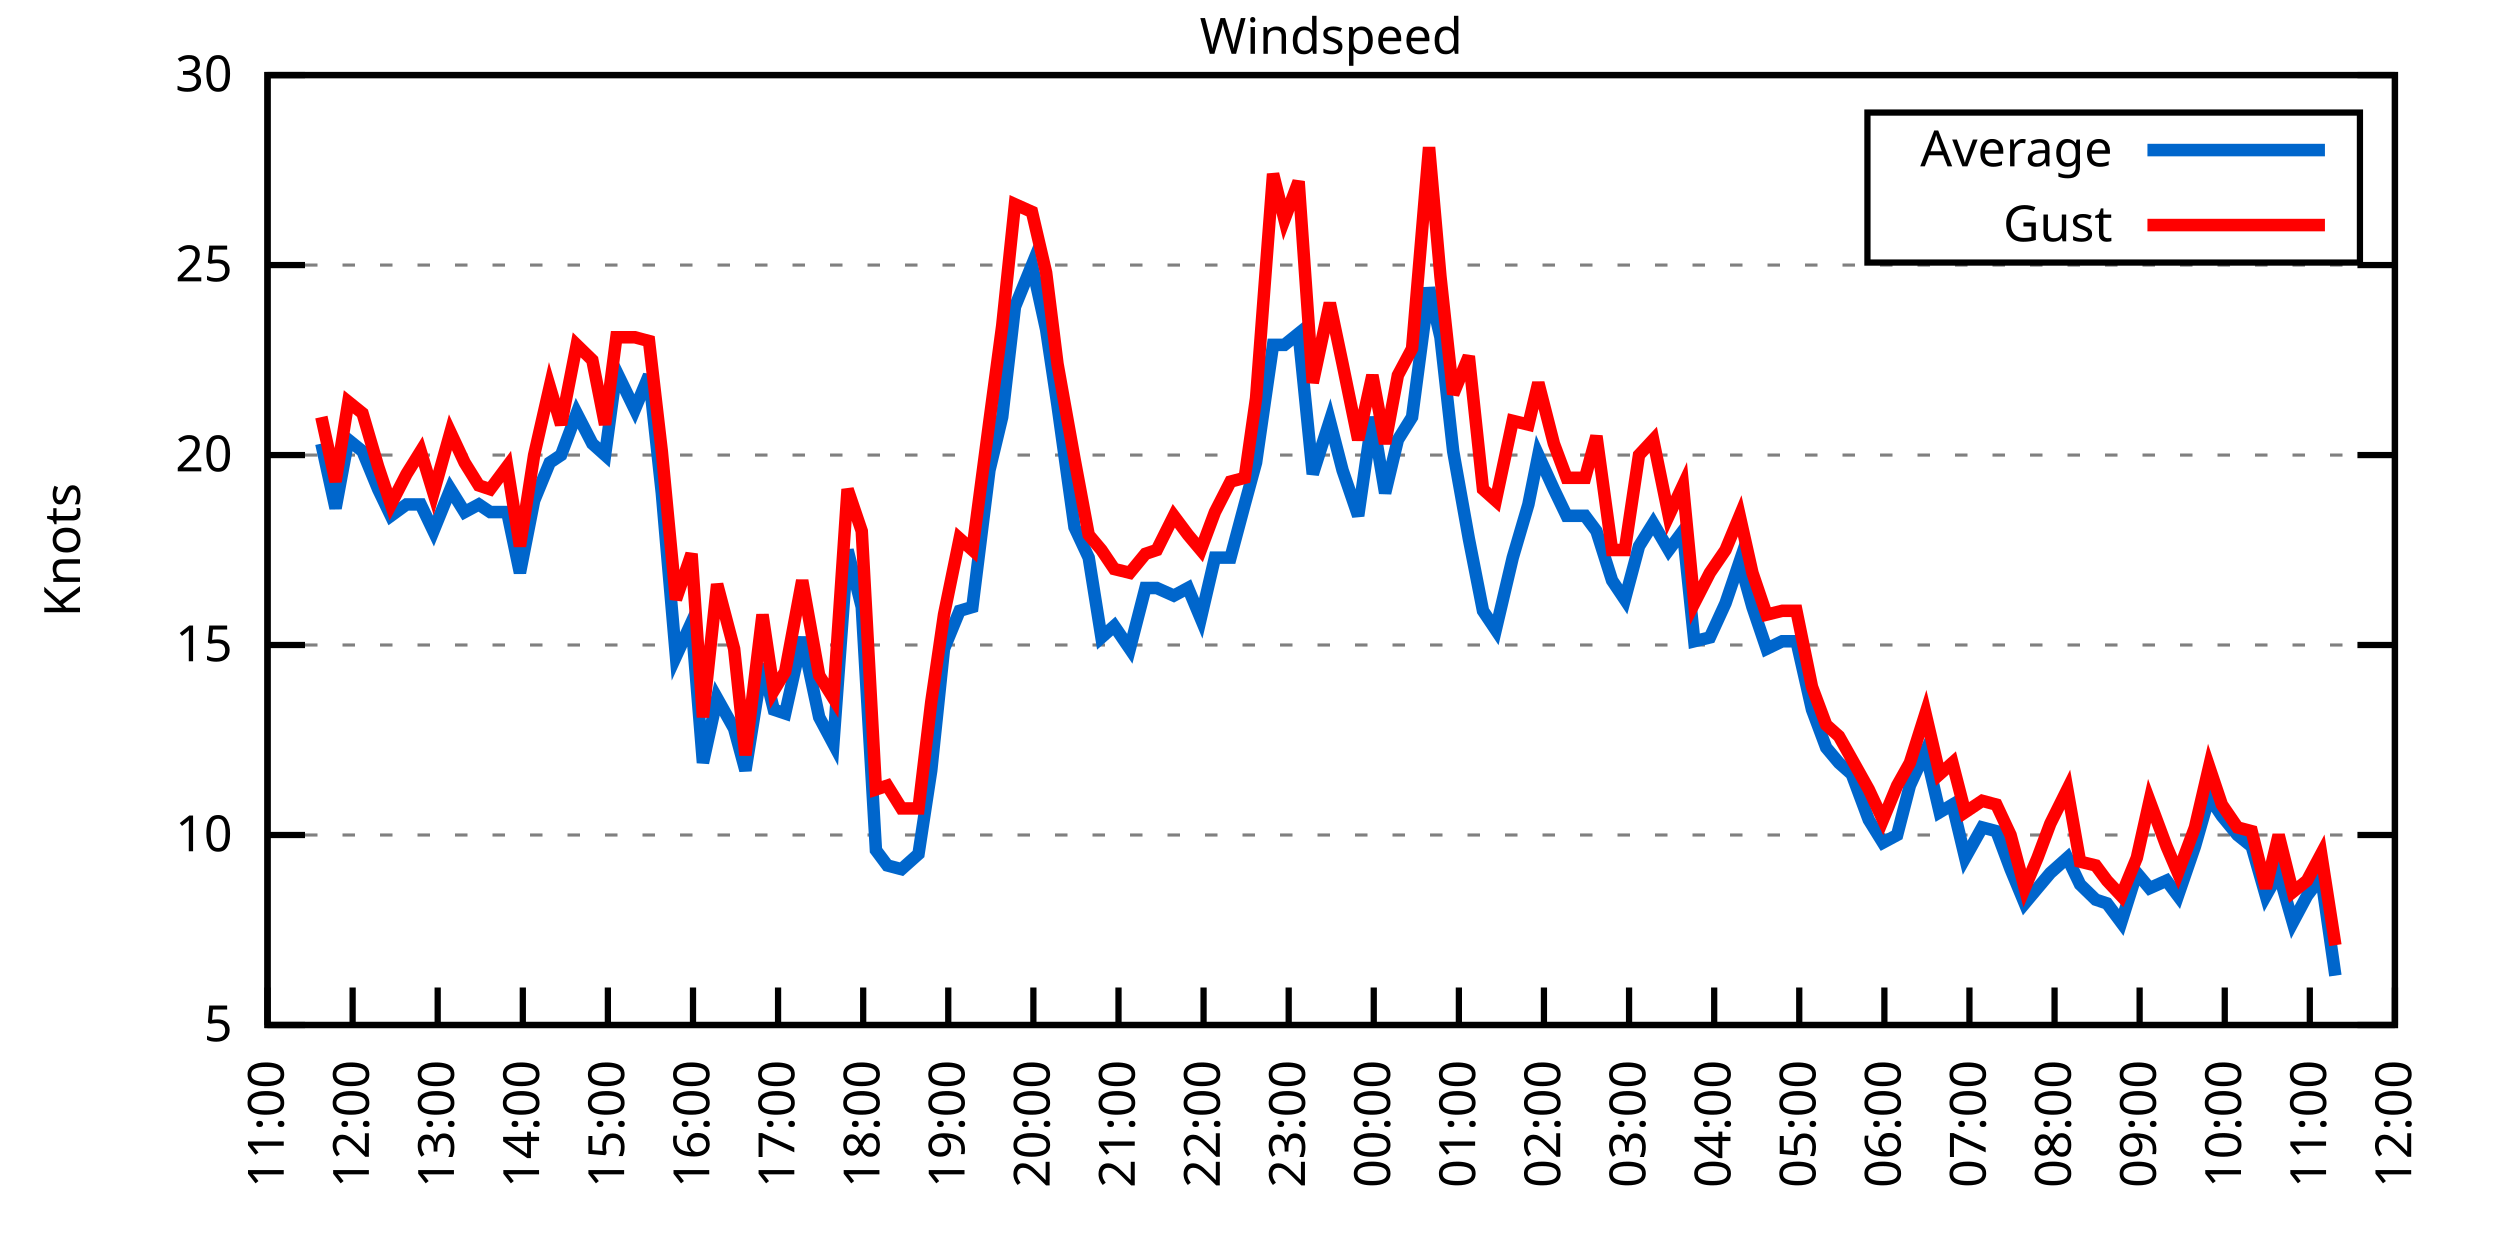
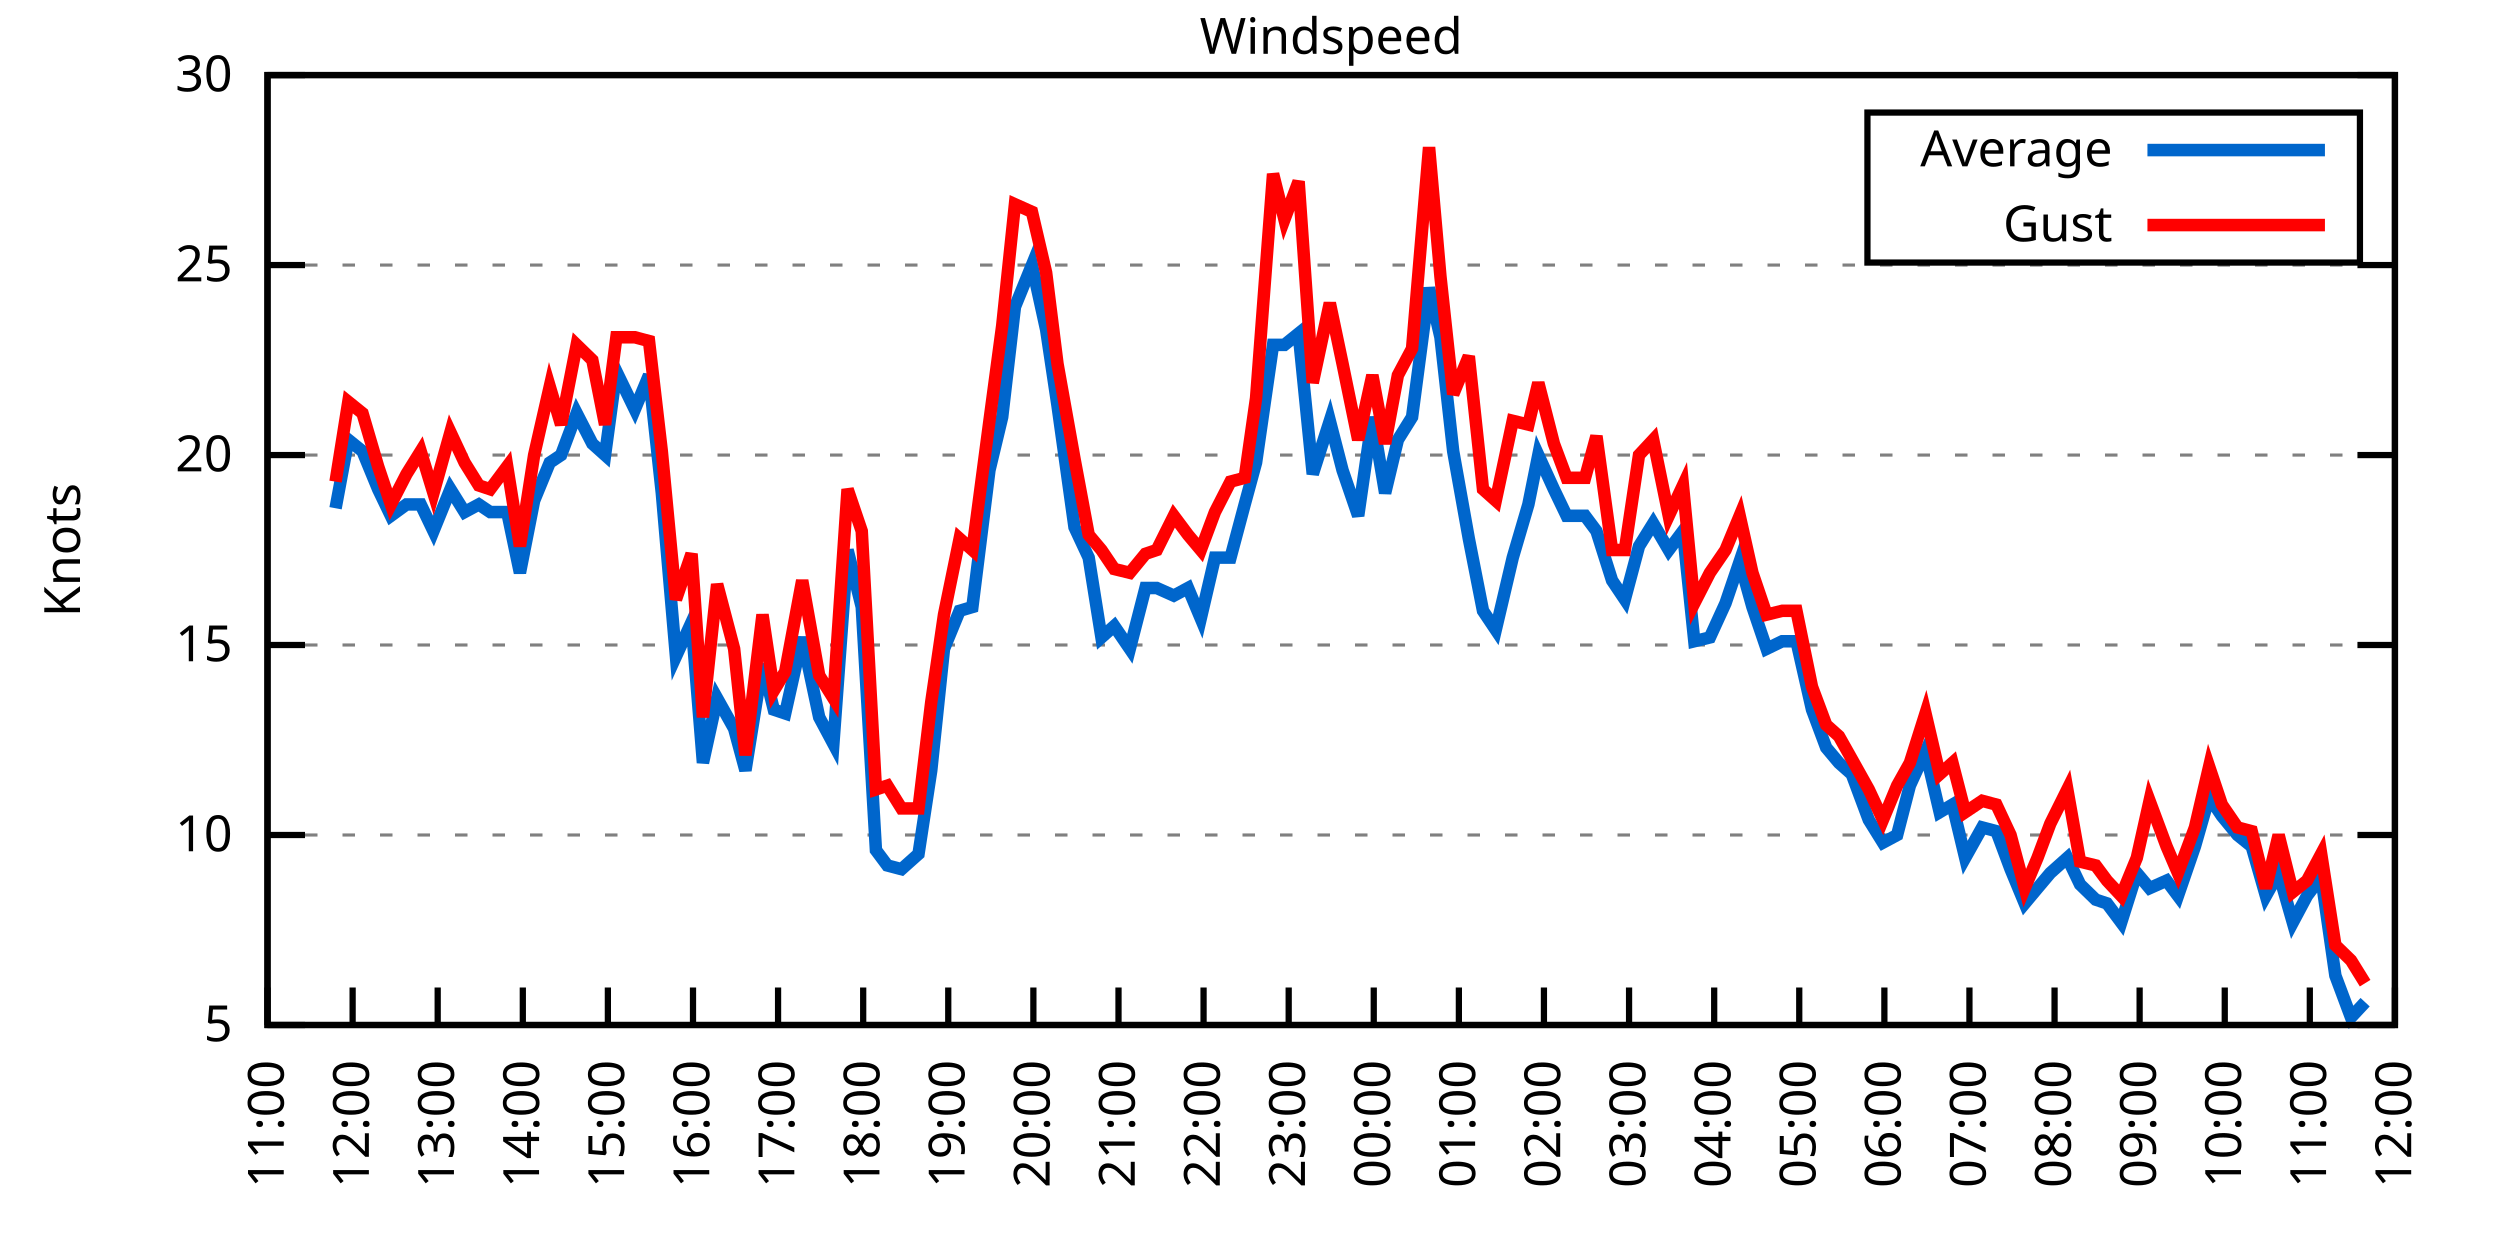
<svg xmlns="http://www.w3.org/2000/svg" xmlns:xlink="http://www.w3.org/1999/xlink" width="400" height="200" viewBox="0 0 400 200">
  <g id="gnuplot_canvas">
    <rect x="0" y="0" width="400" height="200" fill="none" />
    <defs>
      <circle id="gpDot" r="0.5" stroke-width="0.5" stroke="currentColor" />
      <path id="gpPt0" stroke-width="0.333" stroke="currentColor" d="M-1,0 h2 M0,-1 v2" />
      <path id="gpPt1" stroke-width="0.333" stroke="currentColor" d="M-1,-1 L1,1 M1,-1 L-1,1" />
      <path id="gpPt2" stroke-width="0.333" stroke="currentColor" d="M-1,0 L1,0 M0,-1 L0,1 M-1,-1 L1,1 M-1,1 L1,-1" />
      <rect id="gpPt3" stroke-width="0.333" stroke="currentColor" x="-1" y="-1" width="2" height="2" />
      <rect id="gpPt4" stroke-width="0.333" stroke="currentColor" fill="currentColor" x="-1" y="-1" width="2" height="2" />
      <circle id="gpPt5" stroke-width="0.333" stroke="currentColor" cx="0" cy="0" r="1" />
      <use xlink:href="#gpPt5" id="gpPt6" fill="currentColor" stroke="none" />
      <path id="gpPt7" stroke-width="0.333" stroke="currentColor" d="M0,-1.33 L-1.33,0.67 L1.33,0.67 z" />
      <use xlink:href="#gpPt7" id="gpPt8" fill="currentColor" stroke="none" />
      <use xlink:href="#gpPt7" id="gpPt9" stroke="currentColor" transform="rotate(180)" />
      <use xlink:href="#gpPt9" id="gpPt10" fill="currentColor" stroke="none" />
      <use xlink:href="#gpPt3" id="gpPt11" stroke="currentColor" transform="rotate(45)" />
      <use xlink:href="#gpPt11" id="gpPt12" fill="currentColor" stroke="none" />
      <path id="gpPt13" stroke-width="0.333" stroke="currentColor" d="M0,1.330 L1.265,0.411 L0.782,-1.067 L-0.782,-1.076 L-1.265,0.411 z" />
      <use xlink:href="#gpPt13" id="gpPt14" fill="currentColor" stroke="none" />
      <filter id="textbox" filterUnits="objectBoundingBox" x="0" y="0" height="1" width="1">
        <feFlood flood-color="white" flood-opacity="1" result="bgnd" />
        <feComposite in="SourceGraphic" in2="bgnd" operator="atop" />
      </filter>
      <filter id="greybox" filterUnits="objectBoundingBox" x="0" y="0" height="1" width="1">
        <feFlood flood-color="lightgrey" flood-opacity="1" result="grey" />
        <feComposite in="SourceGraphic" in2="grey" operator="atop" />
      </filter>
    </defs>
    <g fill="none" color="white" stroke="currentColor" stroke-width="1.00" stroke-linecap="butt" stroke-linejoin="miter">
</g>
    <g fill="none" color="black" stroke="currentColor" stroke-width="1.00" stroke-linecap="butt" stroke-linejoin="miter">
      <g stroke="none" shape-rendering="crispEdges">
        <polygon fill="rgb(255, 255, 255)" points="42.80,164.00 383.18,164.00 383.18,12.02 42.80,12.02 " />
      </g>
    </g>
    <g fill="none" color="black" stroke="currentColor" stroke-width="1.00" stroke-linecap="butt" stroke-linejoin="miter">
</g>
    <g fill="none" color="black" stroke="black" stroke-width="0.50" stroke-linecap="butt" stroke-linejoin="miter">
</g>
    <g fill="none" color="gray" stroke="currentColor" stroke-width="0.50" stroke-linecap="butt" stroke-linejoin="miter">
      <path stroke="gray" stroke-dasharray="2,4" class="gridline" d="M42.80,164.00 L383.19,164.00  " />
    </g>
    <g fill="none" color="gray" stroke="gray" stroke-width="1.00" stroke-linecap="butt" stroke-linejoin="miter">
</g>
    <g fill="none" color="black" stroke="currentColor" stroke-width="1.00" stroke-linecap="butt" stroke-linejoin="miter">
      <path stroke="black" d="M42.80,164.00 L48.80,164.00 M383.19,164.00 L377.19,164.00  " />
      <g transform="translate(37.20,166.60)" stroke="none" fill="black" font-family="Sans" font-size="8.00" text-anchor="end">
        <text>
          <tspan font-family="Sans"> 5</tspan>
        </text>
      </g>
    </g>
    <g fill="none" color="black" stroke="currentColor" stroke-width="1.00" stroke-linecap="butt" stroke-linejoin="miter">
</g>
    <g fill="none" color="black" stroke="black" stroke-width="0.50" stroke-linecap="butt" stroke-linejoin="miter">
</g>
    <g fill="none" color="gray" stroke="currentColor" stroke-width="0.50" stroke-linecap="butt" stroke-linejoin="miter">
      <path stroke="gray" stroke-dasharray="2,4" class="gridline" d="M42.80,133.60 L383.19,133.60  " />
    </g>
    <g fill="none" color="gray" stroke="gray" stroke-width="1.00" stroke-linecap="butt" stroke-linejoin="miter">
</g>
    <g fill="none" color="black" stroke="currentColor" stroke-width="1.00" stroke-linecap="butt" stroke-linejoin="miter">
      <path stroke="black" d="M42.80,133.60 L48.80,133.60 M383.19,133.60 L377.19,133.60  " />
      <g transform="translate(37.20,136.20)" stroke="none" fill="black" font-family="Sans" font-size="8.00" text-anchor="end">
        <text>
          <tspan font-family="Sans"> 10</tspan>
        </text>
      </g>
    </g>
    <g fill="none" color="black" stroke="currentColor" stroke-width="1.00" stroke-linecap="butt" stroke-linejoin="miter">
</g>
    <g fill="none" color="black" stroke="black" stroke-width="0.50" stroke-linecap="butt" stroke-linejoin="miter">
</g>
    <g fill="none" color="gray" stroke="currentColor" stroke-width="0.50" stroke-linecap="butt" stroke-linejoin="miter">
      <path stroke="gray" stroke-dasharray="2,4" class="gridline" d="M42.80,103.20 L383.19,103.20  " />
    </g>
    <g fill="none" color="gray" stroke="gray" stroke-width="1.00" stroke-linecap="butt" stroke-linejoin="miter">
</g>
    <g fill="none" color="black" stroke="currentColor" stroke-width="1.00" stroke-linecap="butt" stroke-linejoin="miter">
      <path stroke="black" d="M42.80,103.20 L48.80,103.20 M383.19,103.20 L377.19,103.20  " />
      <g transform="translate(37.20,105.80)" stroke="none" fill="black" font-family="Sans" font-size="8.00" text-anchor="end">
        <text>
          <tspan font-family="Sans"> 15</tspan>
        </text>
      </g>
    </g>
    <g fill="none" color="black" stroke="currentColor" stroke-width="1.00" stroke-linecap="butt" stroke-linejoin="miter">
</g>
    <g fill="none" color="black" stroke="black" stroke-width="0.50" stroke-linecap="butt" stroke-linejoin="miter">
</g>
    <g fill="none" color="gray" stroke="currentColor" stroke-width="0.50" stroke-linecap="butt" stroke-linejoin="miter">
      <path stroke="gray" stroke-dasharray="2,4" class="gridline" d="M42.80,72.81 L383.19,72.81  " />
    </g>
    <g fill="none" color="gray" stroke="gray" stroke-width="1.00" stroke-linecap="butt" stroke-linejoin="miter">
</g>
    <g fill="none" color="black" stroke="currentColor" stroke-width="1.00" stroke-linecap="butt" stroke-linejoin="miter">
      <path stroke="black" d="M42.80,72.81 L48.80,72.81 M383.19,72.81 L377.19,72.81  " />
      <g transform="translate(37.20,75.41)" stroke="none" fill="black" font-family="Sans" font-size="8.00" text-anchor="end">
        <text>
          <tspan font-family="Sans"> 20</tspan>
        </text>
      </g>
    </g>
    <g fill="none" color="black" stroke="currentColor" stroke-width="1.00" stroke-linecap="butt" stroke-linejoin="miter">
</g>
    <g fill="none" color="black" stroke="black" stroke-width="0.50" stroke-linecap="butt" stroke-linejoin="miter">
</g>
    <g fill="none" color="gray" stroke="currentColor" stroke-width="0.50" stroke-linecap="butt" stroke-linejoin="miter">
      <path stroke="gray" stroke-dasharray="2,4" class="gridline" d="M42.80,42.41 L383.19,42.41  " />
    </g>
    <g fill="none" color="gray" stroke="gray" stroke-width="1.00" stroke-linecap="butt" stroke-linejoin="miter">
</g>
    <g fill="none" color="black" stroke="currentColor" stroke-width="1.00" stroke-linecap="butt" stroke-linejoin="miter">
      <path stroke="black" d="M42.80,42.41 L48.80,42.41 M383.19,42.41 L377.19,42.41  " />
      <g transform="translate(37.20,45.01)" stroke="none" fill="black" font-family="Sans" font-size="8.00" text-anchor="end">
        <text>
          <tspan font-family="Sans"> 25</tspan>
        </text>
      </g>
    </g>
    <g fill="none" color="black" stroke="currentColor" stroke-width="1.00" stroke-linecap="butt" stroke-linejoin="miter">
</g>
    <g fill="none" color="black" stroke="black" stroke-width="0.50" stroke-linecap="butt" stroke-linejoin="miter">
</g>
    <g fill="none" color="gray" stroke="currentColor" stroke-width="0.50" stroke-linecap="butt" stroke-linejoin="miter">
      <path stroke="gray" stroke-dasharray="2,4" class="gridline" d="M42.80,12.01 L383.19,12.01  " />
    </g>
    <g fill="none" color="gray" stroke="gray" stroke-width="1.00" stroke-linecap="butt" stroke-linejoin="miter">
</g>
    <g fill="none" color="black" stroke="currentColor" stroke-width="1.00" stroke-linecap="butt" stroke-linejoin="miter">
      <path stroke="black" d="M42.80,12.01 L48.80,12.01 M383.19,12.01 L377.19,12.01  " />
      <g transform="translate(37.20,14.61)" stroke="none" fill="black" font-family="Sans" font-size="8.00" text-anchor="end">
        <text>
          <tspan font-family="Sans"> 30</tspan>
        </text>
      </g>
    </g>
    <g fill="none" color="black" stroke="currentColor" stroke-width="1.00" stroke-linecap="butt" stroke-linejoin="miter">
      <path stroke="black" d="M42.80,164.00 L42.80,158.00  " />
      <g transform="translate(45.40,169.60) rotate(270.00)" stroke="none" fill="black" font-family="Sans" font-size="8.00" text-anchor="end">
        <text>
          <tspan font-family="Sans">11:00</tspan>
        </text>
      </g>
    </g>
    <g fill="none" color="black" stroke="currentColor" stroke-width="1.00" stroke-linecap="butt" stroke-linejoin="miter">
      <path stroke="black" d="M56.42,164.00 L56.42,158.00  " />
      <g transform="translate(59.02,169.60) rotate(270.00)" stroke="none" fill="black" font-family="Sans" font-size="8.00" text-anchor="end">
        <text>
          <tspan font-family="Sans">12:00</tspan>
        </text>
      </g>
    </g>
    <g fill="none" color="black" stroke="currentColor" stroke-width="1.00" stroke-linecap="butt" stroke-linejoin="miter">
      <path stroke="black" d="M70.03,164.00 L70.03,158.00  " />
      <g transform="translate(72.63,169.60) rotate(270.00)" stroke="none" fill="black" font-family="Sans" font-size="8.00" text-anchor="end">
        <text>
          <tspan font-family="Sans">13:00</tspan>
        </text>
      </g>
    </g>
    <g fill="none" color="black" stroke="currentColor" stroke-width="1.00" stroke-linecap="butt" stroke-linejoin="miter">
      <path stroke="black" d="M83.65,164.00 L83.65,158.00  " />
      <g transform="translate(86.25,169.60) rotate(270.00)" stroke="none" fill="black" font-family="Sans" font-size="8.00" text-anchor="end">
        <text>
          <tspan font-family="Sans">14:00</tspan>
        </text>
      </g>
    </g>
    <g fill="none" color="black" stroke="currentColor" stroke-width="1.00" stroke-linecap="butt" stroke-linejoin="miter">
      <path stroke="black" d="M97.26,164.00 L97.26,158.00  " />
      <g transform="translate(99.86,169.60) rotate(270.00)" stroke="none" fill="black" font-family="Sans" font-size="8.00" text-anchor="end">
        <text>
          <tspan font-family="Sans">15:00</tspan>
        </text>
      </g>
    </g>
    <g fill="none" color="black" stroke="currentColor" stroke-width="1.00" stroke-linecap="butt" stroke-linejoin="miter">
      <path stroke="black" d="M110.88,164.00 L110.88,158.00  " />
      <g transform="translate(113.48,169.60) rotate(270.00)" stroke="none" fill="black" font-family="Sans" font-size="8.00" text-anchor="end">
        <text>
          <tspan font-family="Sans">16:00</tspan>
        </text>
      </g>
    </g>
    <g fill="none" color="black" stroke="currentColor" stroke-width="1.00" stroke-linecap="butt" stroke-linejoin="miter">
      <path stroke="black" d="M124.49,164.00 L124.49,158.00  " />
      <g transform="translate(127.09,169.60) rotate(270.00)" stroke="none" fill="black" font-family="Sans" font-size="8.00" text-anchor="end">
        <text>
          <tspan font-family="Sans">17:00</tspan>
        </text>
      </g>
    </g>
    <g fill="none" color="black" stroke="currentColor" stroke-width="1.00" stroke-linecap="butt" stroke-linejoin="miter">
      <path stroke="black" d="M138.11,164.00 L138.11,158.00  " />
      <g transform="translate(140.71,169.60) rotate(270.00)" stroke="none" fill="black" font-family="Sans" font-size="8.00" text-anchor="end">
        <text>
          <tspan font-family="Sans">18:00</tspan>
        </text>
      </g>
    </g>
    <g fill="none" color="black" stroke="currentColor" stroke-width="1.00" stroke-linecap="butt" stroke-linejoin="miter">
      <path stroke="black" d="M151.72,164.00 L151.72,158.00  " />
      <g transform="translate(154.32,169.60) rotate(270.00)" stroke="none" fill="black" font-family="Sans" font-size="8.00" text-anchor="end">
        <text>
          <tspan font-family="Sans">19:00</tspan>
        </text>
      </g>
    </g>
    <g fill="none" color="black" stroke="currentColor" stroke-width="1.00" stroke-linecap="butt" stroke-linejoin="miter">
      <path stroke="black" d="M165.34,164.00 L165.34,158.00  " />
      <g transform="translate(167.94,169.60) rotate(270.00)" stroke="none" fill="black" font-family="Sans" font-size="8.00" text-anchor="end">
        <text>
          <tspan font-family="Sans">20:00</tspan>
        </text>
      </g>
    </g>
    <g fill="none" color="black" stroke="currentColor" stroke-width="1.00" stroke-linecap="butt" stroke-linejoin="miter">
      <path stroke="black" d="M178.96,164.00 L178.96,158.00  " />
      <g transform="translate(181.56,169.60) rotate(270.00)" stroke="none" fill="black" font-family="Sans" font-size="8.00" text-anchor="end">
        <text>
          <tspan font-family="Sans">21:00</tspan>
        </text>
      </g>
    </g>
    <g fill="none" color="black" stroke="currentColor" stroke-width="1.00" stroke-linecap="butt" stroke-linejoin="miter">
      <path stroke="black" d="M192.57,164.00 L192.57,158.00  " />
      <g transform="translate(195.17,169.60) rotate(270.00)" stroke="none" fill="black" font-family="Sans" font-size="8.00" text-anchor="end">
        <text>
          <tspan font-family="Sans">22:00</tspan>
        </text>
      </g>
    </g>
    <g fill="none" color="black" stroke="currentColor" stroke-width="1.00" stroke-linecap="butt" stroke-linejoin="miter">
      <path stroke="black" d="M206.19,164.00 L206.19,158.00  " />
      <g transform="translate(208.79,169.60) rotate(270.00)" stroke="none" fill="black" font-family="Sans" font-size="8.00" text-anchor="end">
        <text>
          <tspan font-family="Sans">23:00</tspan>
        </text>
      </g>
    </g>
    <g fill="none" color="black" stroke="currentColor" stroke-width="1.00" stroke-linecap="butt" stroke-linejoin="miter">
      <path stroke="black" d="M219.80,164.00 L219.80,158.00  " />
      <g transform="translate(222.40,169.60) rotate(270.00)" stroke="none" fill="black" font-family="Sans" font-size="8.00" text-anchor="end">
        <text>
          <tspan font-family="Sans">00:00</tspan>
        </text>
      </g>
    </g>
    <g fill="none" color="black" stroke="currentColor" stroke-width="1.00" stroke-linecap="butt" stroke-linejoin="miter">
      <path stroke="black" d="M233.42,164.00 L233.42,158.00  " />
      <g transform="translate(236.02,169.60) rotate(270.00)" stroke="none" fill="black" font-family="Sans" font-size="8.00" text-anchor="end">
        <text>
          <tspan font-family="Sans">01:00</tspan>
        </text>
      </g>
    </g>
    <g fill="none" color="black" stroke="currentColor" stroke-width="1.00" stroke-linecap="butt" stroke-linejoin="miter">
      <path stroke="black" d="M247.03,164.00 L247.03,158.00  " />
      <g transform="translate(249.63,169.60) rotate(270.00)" stroke="none" fill="black" font-family="Sans" font-size="8.00" text-anchor="end">
        <text>
          <tspan font-family="Sans">02:00</tspan>
        </text>
      </g>
    </g>
    <g fill="none" color="black" stroke="currentColor" stroke-width="1.00" stroke-linecap="butt" stroke-linejoin="miter">
      <path stroke="black" d="M260.65,164.00 L260.65,158.00  " />
      <g transform="translate(263.25,169.60) rotate(270.00)" stroke="none" fill="black" font-family="Sans" font-size="8.00" text-anchor="end">
        <text>
          <tspan font-family="Sans">03:00</tspan>
        </text>
      </g>
    </g>
    <g fill="none" color="black" stroke="currentColor" stroke-width="1.00" stroke-linecap="butt" stroke-linejoin="miter">
      <path stroke="black" d="M274.27,164.00 L274.27,158.00  " />
      <g transform="translate(276.87,169.60) rotate(270.00)" stroke="none" fill="black" font-family="Sans" font-size="8.00" text-anchor="end">
        <text>
          <tspan font-family="Sans">04:00</tspan>
        </text>
      </g>
    </g>
    <g fill="none" color="black" stroke="currentColor" stroke-width="1.00" stroke-linecap="butt" stroke-linejoin="miter">
      <path stroke="black" d="M287.88,164.00 L287.88,158.00  " />
      <g transform="translate(290.48,169.60) rotate(270.00)" stroke="none" fill="black" font-family="Sans" font-size="8.00" text-anchor="end">
        <text>
          <tspan font-family="Sans">05:00</tspan>
        </text>
      </g>
    </g>
    <g fill="none" color="black" stroke="currentColor" stroke-width="1.00" stroke-linecap="butt" stroke-linejoin="miter">
      <path stroke="black" d="M301.50,164.00 L301.50,158.00  " />
      <g transform="translate(304.10,169.60) rotate(270.00)" stroke="none" fill="black" font-family="Sans" font-size="8.00" text-anchor="end">
        <text>
          <tspan font-family="Sans">06:00</tspan>
        </text>
      </g>
    </g>
    <g fill="none" color="black" stroke="currentColor" stroke-width="1.00" stroke-linecap="butt" stroke-linejoin="miter">
      <path stroke="black" d="M315.11,164.00 L315.11,158.00  " />
      <g transform="translate(317.71,169.60) rotate(270.00)" stroke="none" fill="black" font-family="Sans" font-size="8.00" text-anchor="end">
        <text>
          <tspan font-family="Sans">07:00</tspan>
        </text>
      </g>
    </g>
    <g fill="none" color="black" stroke="currentColor" stroke-width="1.00" stroke-linecap="butt" stroke-linejoin="miter">
      <path stroke="black" d="M328.73,164.00 L328.73,158.00  " />
      <g transform="translate(331.33,169.60) rotate(270.00)" stroke="none" fill="black" font-family="Sans" font-size="8.00" text-anchor="end">
        <text>
          <tspan font-family="Sans">08:00</tspan>
        </text>
      </g>
    </g>
    <g fill="none" color="black" stroke="currentColor" stroke-width="1.00" stroke-linecap="butt" stroke-linejoin="miter">
      <path stroke="black" d="M342.34,164.00 L342.34,158.00  " />
      <g transform="translate(344.94,169.60) rotate(270.00)" stroke="none" fill="black" font-family="Sans" font-size="8.00" text-anchor="end">
        <text>
          <tspan font-family="Sans">09:00</tspan>
        </text>
      </g>
    </g>
    <g fill="none" color="black" stroke="currentColor" stroke-width="1.00" stroke-linecap="butt" stroke-linejoin="miter">
      <path stroke="black" d="M355.96,164.00 L355.96,158.00  " />
      <g transform="translate(358.56,169.60) rotate(270.00)" stroke="none" fill="black" font-family="Sans" font-size="8.00" text-anchor="end">
        <text>
          <tspan font-family="Sans">10:00</tspan>
        </text>
      </g>
    </g>
    <g fill="none" color="black" stroke="currentColor" stroke-width="1.00" stroke-linecap="butt" stroke-linejoin="miter">
      <path stroke="black" d="M369.57,164.00 L369.57,158.00  " />
      <g transform="translate(372.17,169.60) rotate(270.00)" stroke="none" fill="black" font-family="Sans" font-size="8.00" text-anchor="end">
        <text>
          <tspan font-family="Sans">11:00</tspan>
        </text>
      </g>
    </g>
    <g fill="none" color="black" stroke="currentColor" stroke-width="1.00" stroke-linecap="butt" stroke-linejoin="miter">
      <path stroke="black" d="M383.19,164.00 L383.19,158.00  " />
      <g transform="translate(385.79,169.60) rotate(270.00)" stroke="none" fill="black" font-family="Sans" font-size="8.00" text-anchor="end">
        <text>
          <tspan font-family="Sans">12:00</tspan>
        </text>
      </g>
    </g>
    <g fill="none" color="black" stroke="currentColor" stroke-width="1.00" stroke-linecap="butt" stroke-linejoin="miter">
</g>
    <g fill="none" color="black" stroke="currentColor" stroke-width="1.00" stroke-linecap="butt" stroke-linejoin="miter">
      <path stroke="black" d="M42.80,12.01 L42.80,164.00 L383.19,164.00 L383.19,12.01 L42.80,12.01 Z  " />
    </g>
    <g fill="none" color="black" stroke="currentColor" stroke-width="1.00" stroke-linecap="butt" stroke-linejoin="miter">
</g>
    <g fill="none" color="black" stroke="currentColor" stroke-width="1.00" stroke-linecap="butt" stroke-linejoin="miter">
      <path stroke="black" d="M298.79,42.01 L298.79,18.01 L377.59,18.01 L377.59,42.01 L298.79,42.01 Z  " />
    </g>
    <g id="Windspeed_plot_1">
      <g fill="none" color="white" stroke="black" stroke-width="2.00" stroke-linecap="butt" stroke-linejoin="miter">
</g>
      <g fill="none" color="black" stroke="currentColor" stroke-width="2.00" stroke-linecap="butt" stroke-linejoin="miter">
        <g transform="translate(337.99,26.61)" stroke="none" fill="black" font-family="Sans" font-size="8.00" text-anchor="end">
          <text>
            <tspan font-family="Sans">Average</tspan>
          </text>
        </g>
      </g>
      <g fill="none" color="black" stroke="currentColor" stroke-width="2.00" stroke-linecap="butt" stroke-linejoin="miter">
-         <path stroke="rgb(  0, 102, 204)" d="M343.59,24.01 L371.99,24.01 M51.42,70.98 L53.69,81.32 L55.73,70.37 L58.00,72.20 L60.50,78.28 L62.54,82.53   L65.04,80.71 L67.31,80.71 L69.35,84.97 L72.07,78.28 L74.34,81.93 L76.61,80.71 L78.43,81.93 L81.15,81.93   L83.19,91.65 L85.46,80.10 L87.96,74.02 L89.77,72.81 L92.27,66.12 L94.77,70.98 L96.81,72.81 L98.62,59.43   L101.57,65.51 L103.84,60.04 L105.89,78.89 L108.15,105.03 L110.65,99.56 L112.47,122.05 L114.74,111.72 L117.46,116.58   L119.27,123.27 L122.00,106.24 L123.81,113.54 L125.63,114.15 L128.35,101.99 L131.07,114.76 L133.34,119.01 L135.61,88.00   L137.88,97.12 L140.15,136.03 L141.97,138.47 L144.24,139.07 L146.96,136.64 L149.00,123.27 L151.04,103.81 L153.54,97.73   L155.58,97.12 L158.31,75.24 L160.35,66.73 L162.39,49.10 L165.11,42.41 L167.38,52.74 L169.20,64.90 L171.92,84.36   L174.19,89.22 L176.23,101.99 L178.28,100.16 L180.77,103.81 L183.27,94.08 L185.08,94.08 L187.81,95.30 L190.08,94.08   L192.12,98.95 L194.39,89.22 L196.88,89.22 L199.15,80.71 L200.97,74.02 L203.69,55.18 L205.51,55.18 L207.78,53.35   L210.04,75.85 L212.77,67.33 L214.81,75.24 L217.31,82.53 L219.58,66.73 L221.62,78.89 L223.66,70.37 L225.93,66.73   L228.65,46.06 L230.47,53.96 L232.51,72.20 L235.01,86.18 L237.28,97.73 L239.32,100.77 L242.04,89.22 L244.54,80.71   L246.13,72.81 L248.62,78.28 L250.66,82.53 L253.61,82.53 L255.43,84.97 L257.93,92.87 L259.97,95.91 L262.24,87.40   L264.51,83.75 L267.00,88.00 L269.27,84.97 L271.09,102.60 L273.58,101.99 L276.08,96.52 L278.35,89.83 L280.39,97.12   L282.66,103.81 L285.16,102.60 L287.43,102.60 L289.92,113.54 L292.19,119.62 L294.23,122.05 L296.28,123.87 L299.00,131.17   L301.27,134.82 L303.54,133.60 L305.58,125.70 L308.08,120.23 L310.35,129.95 L312.39,128.74 L314.43,137.25 L317.15,132.39   L319.42,132.99 L321.69,139.07 L323.96,144.55 L326.00,142.11 L328.05,139.68 L330.77,137.25 L332.81,141.51 L335.31,143.94   L337.12,144.55 L339.39,147.59 L341.89,139.68 L343.93,142.11 L346.65,140.90 L348.47,143.33 L351.19,135.43 L353.46,127.52   L355.50,130.56 L358.00,133.60 L360.27,135.43 L362.54,143.33 L364.58,139.68 L366.85,147.59 L369.12,143.33 L371.39,140.29   L373.66,156.10  " />
+         <path stroke="rgb(  0, 102, 204)" d="M343.59,24.01 L371.99,24.01 M53.69,81.32 L55.73,70.37 L58.00,72.20 L60.50,78.28 L62.54,82.53 L65.04,80.71   L67.31,80.71 L69.35,84.97 L72.07,78.28 L74.34,81.93 L76.61,80.71 L78.43,81.93 L81.15,81.93 L83.19,91.65   L85.46,80.10 L87.96,74.02 L89.77,72.81 L92.27,66.12 L94.77,70.98 L96.81,72.81 L98.62,59.43 L101.57,65.51   L103.84,60.04 L105.89,78.89 L108.15,105.03 L110.65,99.56 L112.47,122.05 L114.74,111.72 L117.46,116.58 L119.27,123.27   L122.00,106.24 L123.81,113.54 L125.63,114.15 L128.35,101.99 L131.07,114.76 L133.34,119.01 L135.61,88.00 L137.88,97.12   L140.15,136.03 L141.97,138.47 L144.24,139.07 L146.96,136.64 L149.00,123.27 L151.04,103.81 L153.54,97.73 L155.58,97.12   L158.31,75.24 L160.35,66.73 L162.39,49.10 L165.11,42.41 L167.38,52.74 L169.20,64.90 L171.92,84.36 L174.19,89.22   L176.23,101.99 L178.28,100.16 L180.77,103.81 L183.27,94.08 L185.08,94.08 L187.81,95.30 L190.08,94.08 L192.12,98.95   L194.39,89.22 L196.88,89.22 L199.15,80.71 L200.97,74.02 L203.69,55.18 L205.51,55.18 L207.78,53.35 L210.04,75.85   L212.77,67.33 L214.81,75.24 L217.31,82.53 L219.58,66.73 L221.62,78.89 L223.66,70.37 L225.93,66.73 L228.65,46.06   L230.47,53.96 L232.51,72.20 L235.01,86.18 L237.28,97.73 L239.32,100.77 L242.04,89.22 L244.54,80.71 L246.13,72.81   L248.62,78.28 L250.66,82.53 L253.61,82.53 L255.43,84.97 L257.93,92.87 L259.97,95.91 L262.24,87.40 L264.51,83.75   L267.00,88.00 L269.27,84.97 L271.09,102.60 L273.58,101.99 L276.08,96.52 L278.35,89.83 L280.39,97.12 L282.66,103.81   L285.16,102.60 L287.43,102.60 L289.92,113.54 L292.19,119.62 L294.23,122.05 L296.28,123.87 L299.00,131.17 L301.27,134.82   L303.54,133.60 L305.58,125.70 L308.08,120.23 L310.35,129.95 L312.39,128.74 L314.43,137.25 L317.15,132.39 L319.42,132.99   L321.69,139.07 L323.96,144.55 L326.00,142.11 L328.05,139.68 L330.77,137.25 L332.81,141.51 L335.31,143.94 L337.12,144.55   L339.39,147.59 L341.89,139.68 L343.93,142.11 L346.65,140.90 L348.47,143.33 L351.19,135.43 L353.46,127.52 L355.50,130.56   L358.00,133.60 L360.27,135.43 L362.54,143.33 L364.58,139.68 L366.85,147.59 L369.12,143.33 L371.39,140.29 L373.66,156.10   L376.16,162.78 L378.42,160.35  " />
      </g>
    </g>
    <g id="Windspeed_plot_2">
      <g fill="none" color="black" stroke="currentColor" stroke-width="2.00" stroke-linecap="butt" stroke-linejoin="miter">
        <g transform="translate(337.99,38.61)" stroke="none" fill="black" font-family="Sans" font-size="8.00" text-anchor="end">
          <text>
            <tspan font-family="Sans">Gust</tspan>
          </text>
        </g>
      </g>
      <g fill="none" color="black" stroke="currentColor" stroke-width="2.00" stroke-linecap="butt" stroke-linejoin="miter">
-         <path stroke="rgb(255,   0,   0)" d="M343.59,36.01 L371.99,36.01 M51.42,66.73 L53.69,77.06 L55.73,64.29 L58.00,66.12 L60.50,74.63 L62.54,80.71   L65.04,75.85 L67.31,72.20 L69.35,78.89 L72.07,69.16 L74.34,74.02 L76.61,77.67 L78.43,78.28 L81.15,74.63   L83.19,87.40 L85.46,72.81 L87.96,61.86 L89.77,67.94 L92.27,55.18 L94.77,57.61 L96.81,67.94 L98.62,53.96   L101.57,53.96 L103.84,54.57 L105.89,72.20 L108.15,95.91 L110.65,88.61 L112.47,114.76 L114.74,93.48 L117.46,103.81   L119.27,120.83 L122.00,98.34 L123.81,110.50 L125.63,107.46 L128.35,92.87 L131.07,108.07 L133.34,111.72 L135.61,78.28   L137.88,84.97 L140.15,126.31 L141.97,125.70 L144.24,129.35 L146.96,129.35 L149.00,112.32 L151.04,98.34 L153.54,86.18   L155.58,88.00 L158.31,67.33 L160.35,52.14 L162.39,32.68 L165.11,33.90 L167.38,43.62 L169.20,58.21 L171.92,73.41   L174.19,85.57 L176.23,88.00 L178.28,91.04 L180.77,91.65 L183.27,88.61 L185.08,88.00 L187.81,82.53 L190.08,85.57   L192.12,88.00 L194.39,81.93 L196.88,77.06 L199.15,76.45 L200.97,63.69 L203.69,27.82 L205.51,35.11 L207.78,29.03   L210.04,61.25 L212.77,48.49 L214.81,58.21 L217.31,70.37 L219.58,60.04 L221.62,70.98 L223.66,60.04 L225.93,55.78   L228.65,23.56 L230.47,44.23 L232.51,63.08 L235.01,57.00 L237.28,78.28 L239.32,80.10 L242.04,67.33 L244.54,67.94   L246.13,61.25 L248.62,70.98 L250.66,76.45 L253.61,76.45 L255.43,69.77 L257.93,88.00 L259.97,88.00 L262.24,72.81   L264.51,70.37 L267.00,82.53 L269.27,77.67 L271.09,96.52 L273.58,91.65 L276.08,88.00 L278.35,82.53 L280.39,91.65   L282.66,98.34 L285.16,97.73 L287.43,97.73 L289.92,109.89 L292.19,115.97 L294.23,117.80 L296.28,121.44 L299.00,126.31   L301.27,131.17 L303.54,125.70 L305.58,122.05 L308.08,114.15 L310.35,123.87 L312.39,122.05 L314.43,129.95 L317.15,128.13   L319.42,128.74 L321.69,133.60 L323.96,142.11 L326.00,137.25 L328.05,131.78 L330.77,126.31 L332.81,137.86 L335.31,138.47   L337.12,140.90 L339.39,143.33 L341.89,137.25 L343.93,128.13 L346.65,135.43 L348.47,139.68 L351.19,132.39 L353.46,122.66   L355.50,128.74 L358.00,132.39 L360.27,132.99 L362.54,142.11 L364.58,133.60 L366.85,142.72 L369.12,140.90 L371.39,136.64   L373.66,151.23  " />
+         <path stroke="rgb(255,   0,   0)" d="M343.59,36.01 L371.99,36.01 M53.69,77.06 L55.73,64.29 L58.00,66.12 L60.50,74.63 L62.54,80.71 L65.04,75.85   L67.31,72.20 L69.35,78.89 L72.07,69.16 L74.34,74.02 L76.61,77.67 L78.43,78.28 L81.15,74.63 L83.19,87.40   L85.46,72.81 L87.96,61.86 L89.77,67.94 L92.27,55.18 L94.77,57.61 L96.81,67.94 L98.62,53.96 L101.57,53.96   L103.84,54.57 L105.89,72.20 L108.15,95.91 L110.65,88.61 L112.47,114.76 L114.74,93.48 L117.46,103.81 L119.27,120.83   L122.00,98.34 L123.81,110.50 L125.63,107.46 L128.35,92.87 L131.07,108.07 L133.34,111.72 L135.61,78.28 L137.88,84.97   L140.15,126.31 L141.97,125.70 L144.24,129.35 L146.96,129.35 L149.00,112.32 L151.04,98.34 L153.54,86.18 L155.58,88.00   L158.31,67.33 L160.35,52.14 L162.39,32.68 L165.11,33.90 L167.38,43.62 L169.20,58.21 L171.92,73.41 L174.19,85.57   L176.23,88.00 L178.28,91.04 L180.77,91.65 L183.27,88.61 L185.08,88.00 L187.81,82.53 L190.08,85.57 L192.12,88.00   L194.39,81.93 L196.88,77.06 L199.15,76.45 L200.97,63.69 L203.69,27.82 L205.51,35.11 L207.78,29.03 L210.04,61.25   L212.77,48.49 L214.81,58.21 L217.31,70.37 L219.58,60.04 L221.62,70.98 L223.66,60.04 L225.93,55.78 L228.65,23.56   L230.47,44.23 L232.51,63.08 L235.01,57.00 L237.28,78.28 L239.32,80.10 L242.04,67.33 L244.54,67.94 L246.13,61.25   L248.62,70.98 L250.66,76.45 L253.61,76.45 L255.43,69.77 L257.93,88.00 L259.97,88.00 L262.24,72.81 L264.51,70.37   L267.00,82.53 L269.27,77.67 L271.09,96.52 L273.58,91.65 L276.08,88.00 L278.35,82.53 L280.39,91.65 L282.66,98.34   L285.16,97.73 L287.43,97.73 L289.92,109.89 L292.19,115.97 L294.23,117.80 L296.28,121.44 L299.00,126.31 L301.27,131.17   L303.54,125.70 L305.58,122.05 L308.08,114.15 L310.35,123.87 L312.39,122.05 L314.43,129.95 L317.15,128.13 L319.42,128.74   L321.69,133.60 L323.96,142.11 L326.00,137.25 L328.05,131.78 L330.77,126.31 L332.81,137.86 L335.31,138.47 L337.12,140.90   L339.39,143.33 L341.89,137.25 L343.93,128.13 L346.65,135.43 L348.47,139.68 L351.19,132.39 L353.46,122.66 L355.50,128.74   L358.00,132.39 L360.27,132.99 L362.54,142.11 L364.58,133.60 L366.85,142.72 L369.12,140.90 L371.39,136.64 L373.66,151.23   L376.16,153.66 L378.42,157.31  " />
      </g>
    </g>
    <g fill="none" color="black" stroke="currentColor" stroke-width="2.00" stroke-linecap="butt" stroke-linejoin="miter">
</g>
    <g fill="none" color="black" stroke="black" stroke-width="1.00" stroke-linecap="butt" stroke-linejoin="miter">
</g>
    <g fill="none" color="black" stroke="currentColor" stroke-width="1.00" stroke-linecap="butt" stroke-linejoin="miter">
      <path stroke="black" d="M42.80,12.01 L42.80,164.00 L383.19,164.00 L383.19,12.01 L42.80,12.01 Z  " />
      <g transform="translate(12.80,88.01) rotate(270.00)" stroke="none" fill="black" font-family="Sans" font-size="8.00" text-anchor="middle">
        <text>
          <tspan font-family="Sans">Knots</tspan>
        </text>
      </g>
    </g>
    <g fill="none" color="black" stroke="currentColor" stroke-width="1.00" stroke-linecap="butt" stroke-linejoin="miter">
</g>
    <g fill="none" color="black" stroke="currentColor" stroke-width="1.00" stroke-linecap="butt" stroke-linejoin="miter">
      <g transform="translate(212.99,8.61)" stroke="none" fill="black" font-family="Sans" font-size="8.00" text-anchor="middle">
        <text>
          <tspan font-family="Sans">Windspeed</tspan>
        </text>
      </g>
    </g>
    <g fill="none" color="black" stroke="currentColor" stroke-width="1.00" stroke-linecap="butt" stroke-linejoin="miter">
</g>
  </g>
</svg>
